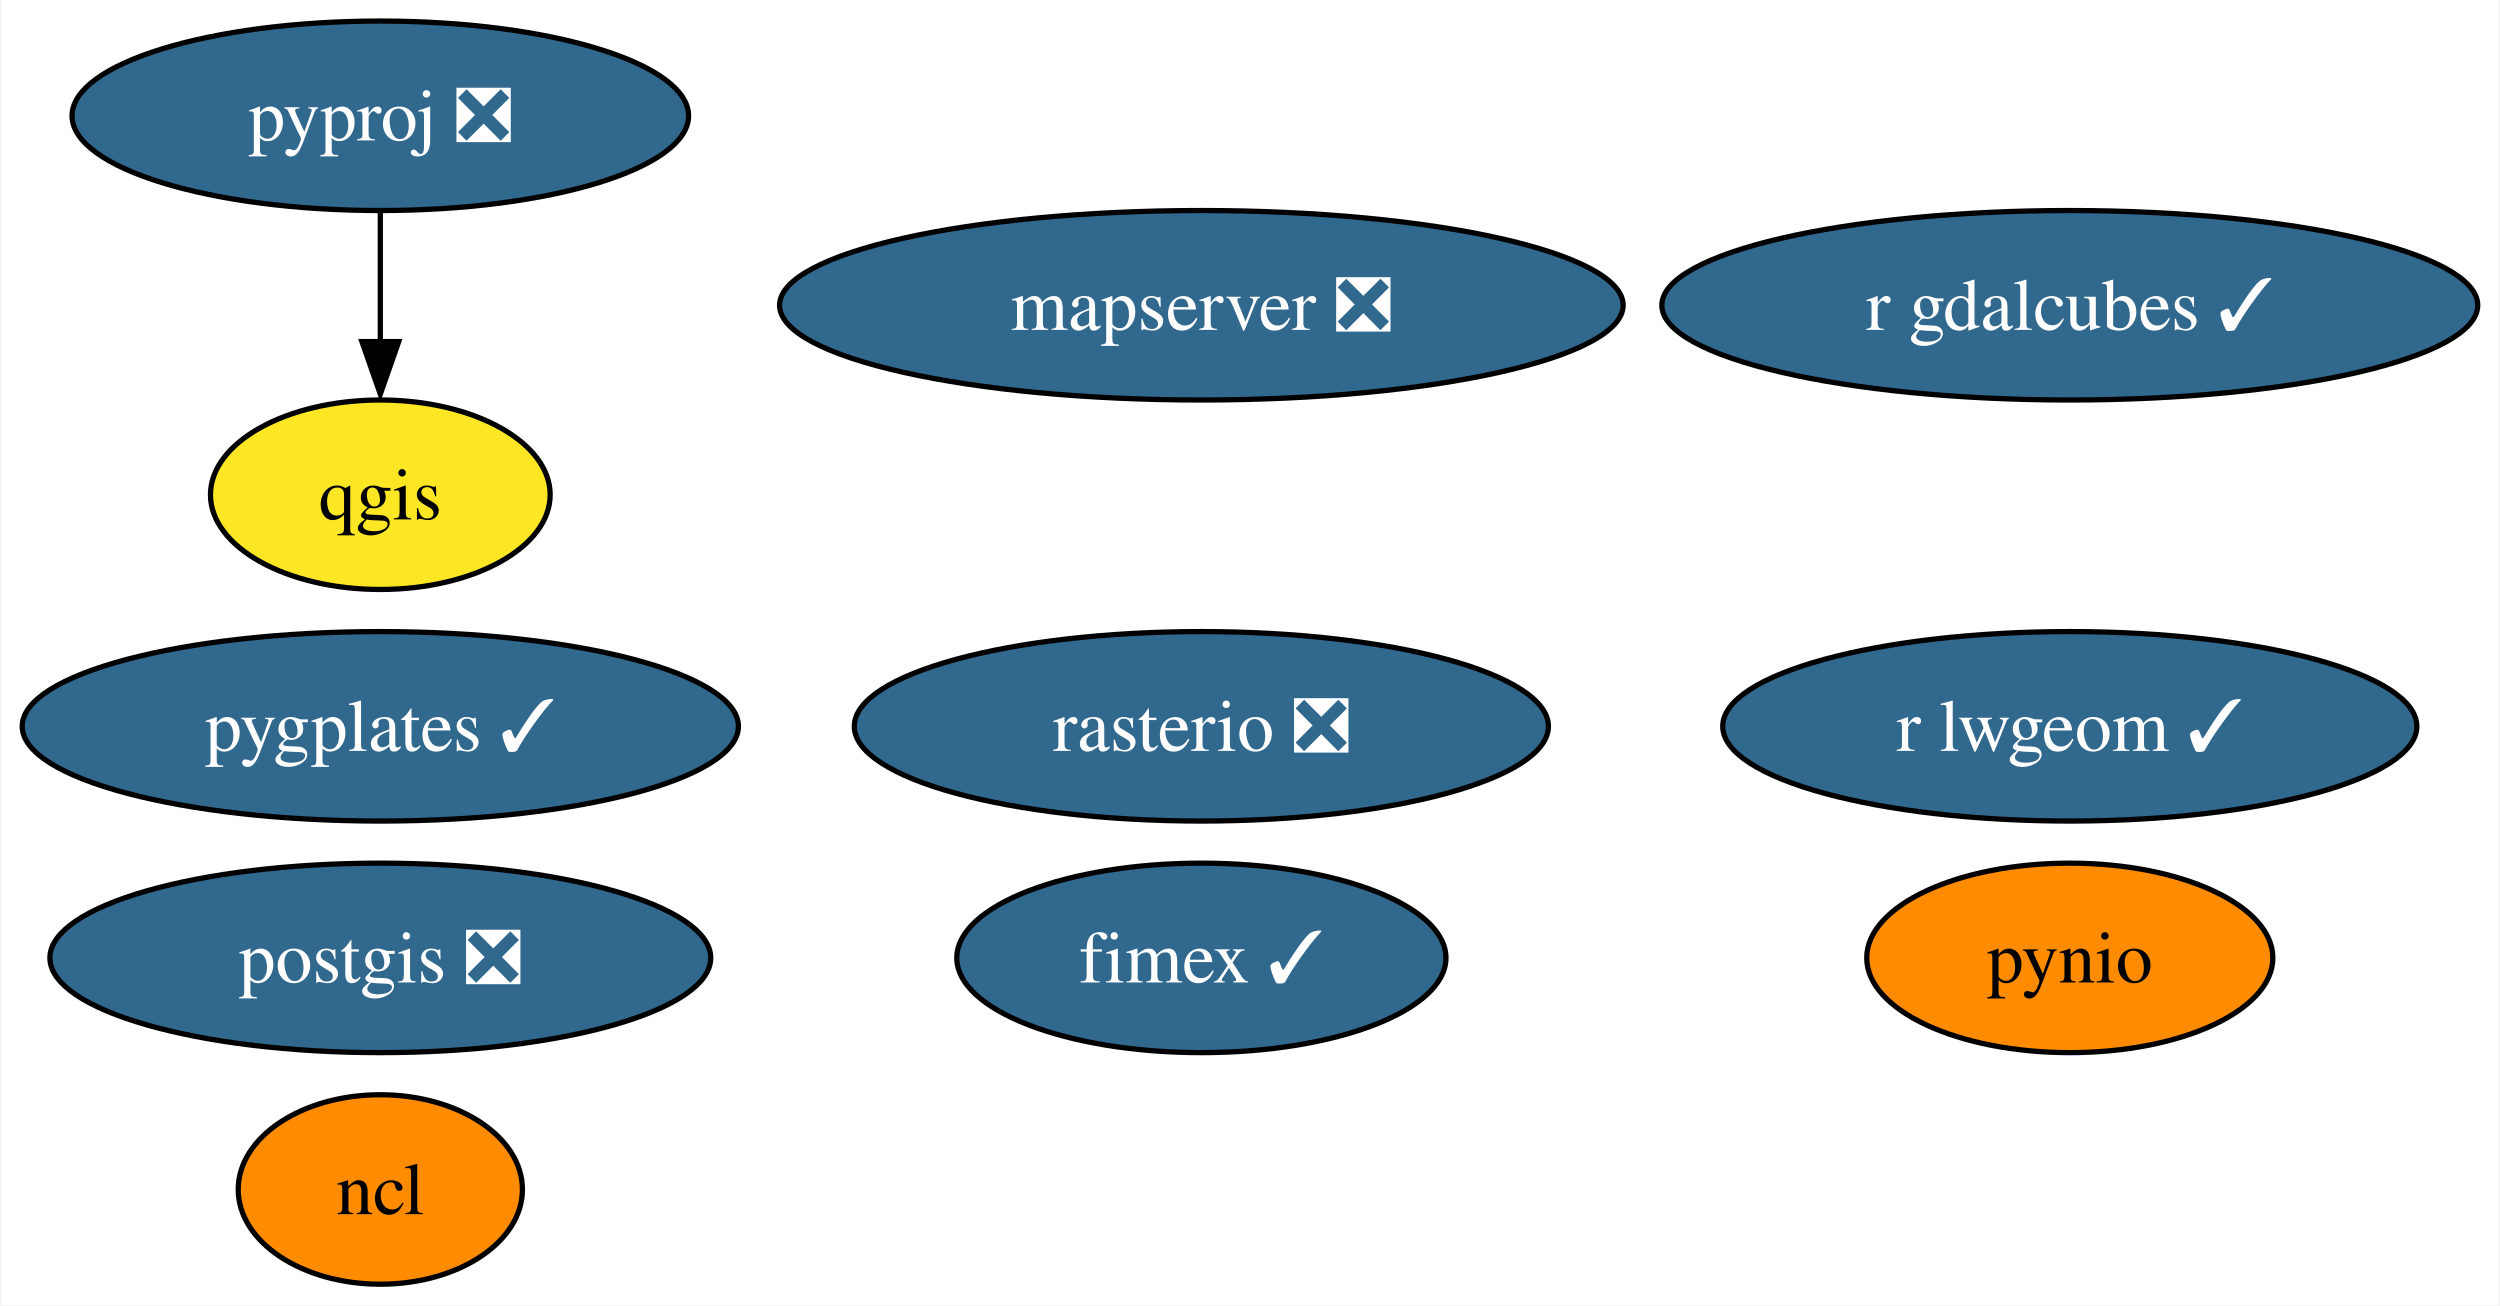
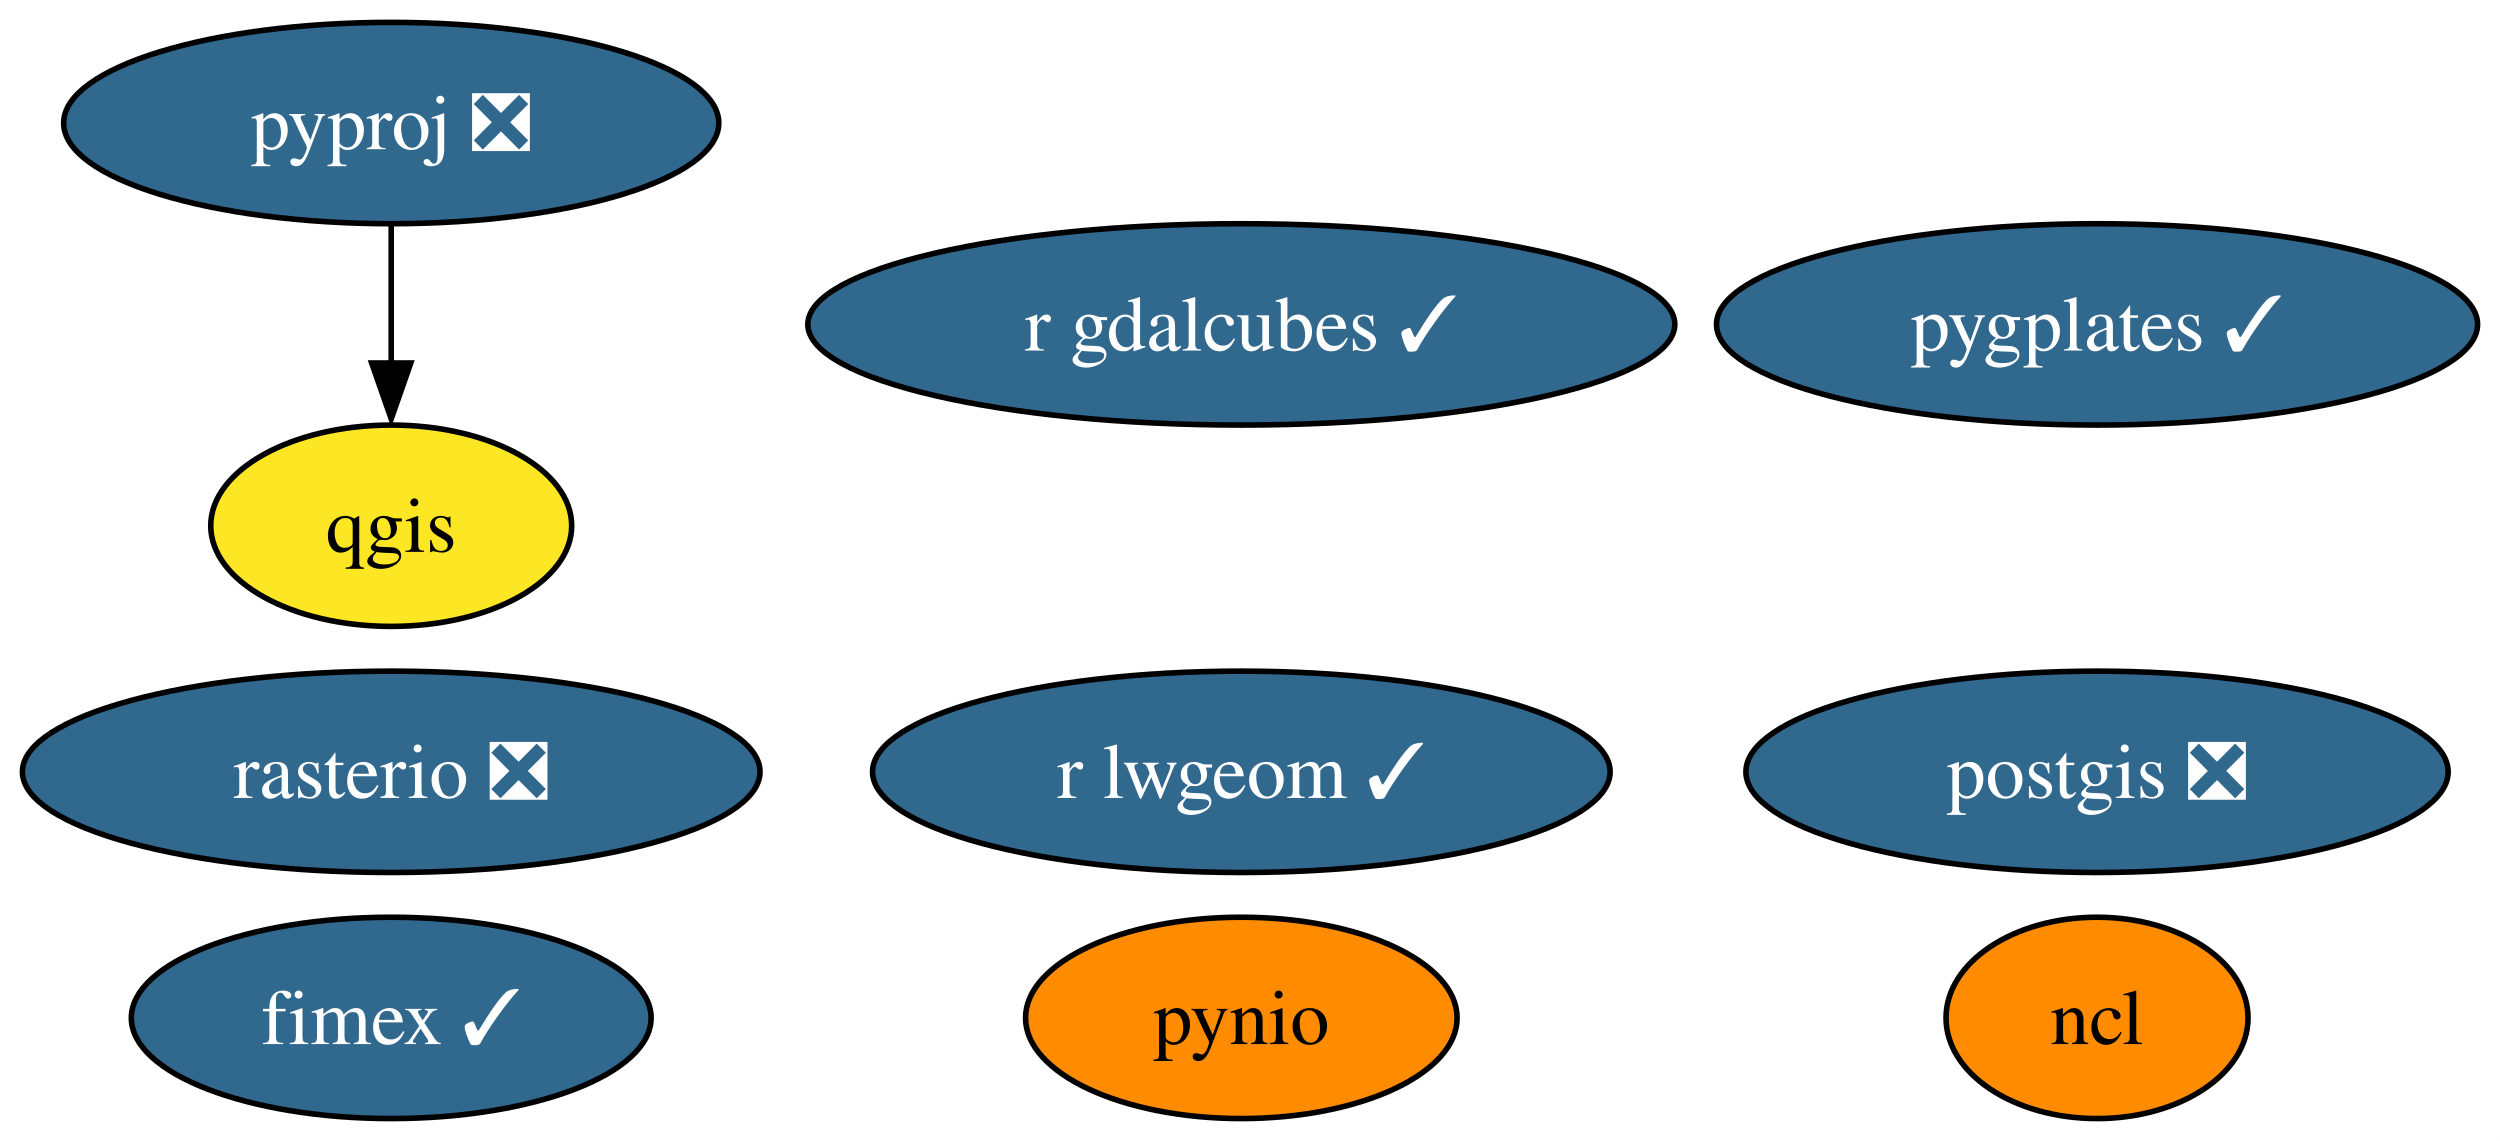
- <svg xmlns="http://www.w3.org/2000/svg" xmlns:xlink="http://www.w3.org/1999/xlink" width="475pt" height="248pt" viewBox="0.00 0.00 474.56 248.00">
-   <g id="graph0" class="graph" transform="scale(1 1) rotate(0) translate(4 244)">
-     <polygon fill="white" stroke="none" points="-4,4 -4,-244 470.56,-244 470.56,4 -4,4" />
+ <svg xmlns="http://www.w3.org/2000/svg" xmlns:xlink="http://www.w3.org/1999/xlink" width="447pt" height="204pt" viewBox="0.00 0.00 446.98 204.00">
+   <g id="graph0" class="graph" transform="scale(1 1) rotate(0) translate(4 200)">
+     <polygon fill="white" stroke="none" points="-4,4 -4,-200 442.98,-200 442.98,4 -4,4" />
    <g id="node1" class="node">
      <g id="a_node1">
        <a xlink:href="https://github.com/conda-forge/ncl-feedstock" xlink:title="ncl">
-           <ellipse fill="#ff8c00" stroke="black" cx="68.04" cy="-18" rx="27" ry="18" />
-           <text text-anchor="middle" x="68.04" y="-13.32" font-family="Times,serif" font-size="14.00">ncl</text>
+           <ellipse fill="#ff8c00" stroke="black" cx="370.94" cy="-18" rx="27" ry="18" />
+           <text text-anchor="middle" x="370.94" y="-13.32" font-family="Times,serif" font-size="14.00">ncl</text>
        </a>
      </g>
    </g>
    <g id="node2" class="node">
      <g id="a_node2">
        <a xlink:href="https://github.com/conda-forge/postgis-feedstock/pull/101" xlink:title="postgis ❎">
-           <ellipse fill="#31688e" stroke="black" cx="68.04" cy="-62" rx="62.78" ry="18" />
-           <text text-anchor="middle" x="68.04" y="-57.33" font-family="Times,serif" font-size="14.00" fill="white">postgis ❎</text>
+           <ellipse fill="#31688e" stroke="black" cx="370.94" cy="-62" rx="62.78" ry="18" />
+           <text text-anchor="middle" x="370.94" y="-57.33" font-family="Times,serif" font-size="14.00" fill="white">postgis ❎</text>
        </a>
      </g>
    </g>
    <g id="node3" class="node">
      <g id="a_node3">
        <a xlink:href="https://github.com/conda-forge/pynio-feedstock" xlink:title="pynio">
-           <ellipse fill="#ff8c00" stroke="black" cx="389.04" cy="-62" rx="38.58" ry="18" />
-           <text text-anchor="middle" x="389.04" y="-57.33" font-family="Times,serif" font-size="14.00">pynio</text>
+           <ellipse fill="#ff8c00" stroke="black" cx="217.94" cy="-18" rx="38.58" ry="18" />
+           <text text-anchor="middle" x="217.94" y="-13.32" font-family="Times,serif" font-size="14.00">pynio</text>
        </a>
      </g>
    </g>
    <g id="node4" class="node">
      <g id="a_node4">
        <a xlink:href="https://github.com/conda-forge/pyproj-feedstock/pull/140" xlink:title="pyproj ❎">
-           <ellipse fill="#31688e" stroke="black" cx="68.04" cy="-222" rx="58.57" ry="18" />
-           <text text-anchor="middle" x="68.04" y="-217.32" font-family="Times,serif" font-size="14.00" fill="white">pyproj ❎</text>
+           <ellipse fill="#31688e" stroke="black" cx="65.94" cy="-178" rx="58.57" ry="18" />
+           <text text-anchor="middle" x="65.94" y="-173.32" font-family="Times,serif" font-size="14.00" fill="white">pyproj ❎</text>
        </a>
      </g>
    </g>
    <g id="node5" class="node">
      <g id="a_node5">
        <a xlink:href="https://github.com/conda-forge/qgis-feedstock" xlink:title="qgis">
-           <ellipse fill="#fde725" stroke="black" cx="68.04" cy="-150" rx="32.27" ry="18" />
-           <text text-anchor="middle" x="68.04" y="-145.32" font-family="Times,serif" font-size="14.00">qgis</text>
+           <ellipse fill="#fde725" stroke="black" cx="65.94" cy="-106" rx="32.27" ry="18" />
+           <text text-anchor="middle" x="65.94" y="-101.33" font-family="Times,serif" font-size="14.00">qgis</text>
        </a>
      </g>
    </g>
    <g id="edge1" class="edge">
-       <path fill="none" stroke="black" d="M68.04,-203.7C68.04,-196.24 68.04,-187.32 68.04,-178.97" />
-       <polygon fill="black" stroke="black" points="71.54,-179.1 68.04,-169.1 64.54,-179.1 71.54,-179.1" />
+       <path fill="none" stroke="black" d="M65.94,-159.7C65.94,-152.24 65.94,-143.32 65.94,-134.97" />
+       <polygon fill="black" stroke="black" points="69.44,-135.1 65.94,-125.1 62.44,-135.1 69.44,-135.1" />
    </g>
    <g id="node6" class="node">
      <g id="a_node6">
        <a xlink:href="https://github.com/conda-forge/rasterio-feedstock/pull/276" xlink:title="rasterio ❎">
-           <ellipse fill="#31688e" stroke="black" cx="224.04" cy="-106" rx="65.94" ry="18" />
-           <text text-anchor="middle" x="224.04" y="-101.33" font-family="Times,serif" font-size="14.00" fill="white">rasterio ❎</text>
+           <ellipse fill="#31688e" stroke="black" cx="65.94" cy="-62" rx="65.94" ry="18" />
+           <text text-anchor="middle" x="65.94" y="-57.33" font-family="Times,serif" font-size="14.00" fill="white">rasterio ❎</text>
        </a>
      </g>
    </g>
    <g id="node7" class="node">
      <g id="a_node7">
        <a xlink:href="https://github.com/conda-forge/r-lwgeom-feedstock/pull/45" xlink:title="r lwgeom ✓">
-           <ellipse fill="#31688e" stroke="black" cx="389.04" cy="-106" rx="65.94" ry="18" />
-           <text text-anchor="middle" x="389.04" y="-101.33" font-family="Times,serif" font-size="14.00" fill="white">r lwgeom ✓</text>
+           <ellipse fill="#31688e" stroke="black" cx="217.94" cy="-62" rx="65.94" ry="18" />
+           <text text-anchor="middle" x="217.94" y="-57.33" font-family="Times,serif" font-size="14.00" fill="white">r lwgeom ✓</text>
        </a>
      </g>
    </g>
    <g id="node8" class="node">
      <g id="a_node8">
        <a xlink:href="https://github.com/conda-forge/fimex-feedstock/pull/64" xlink:title="fimex ✓">
-           <ellipse fill="#31688e" stroke="black" cx="224.04" cy="-62" rx="46.47" ry="18" />
-           <text text-anchor="middle" x="224.04" y="-57.33" font-family="Times,serif" font-size="14.00" fill="white">fimex ✓</text>
+           <ellipse fill="#31688e" stroke="black" cx="65.94" cy="-18" rx="46.47" ry="18" />
+           <text text-anchor="middle" x="65.94" y="-13.32" font-family="Times,serif" font-size="14.00" fill="white">fimex ✓</text>
        </a>
      </g>
    </g>
    <g id="node9" class="node">
      <g id="a_node9">
        <a xlink:href="https://github.com/conda-forge/r-gdalcubes-feedstock/pull/56" xlink:title="r gdalcubes ✓">
-           <ellipse fill="#31688e" stroke="black" cx="389.04" cy="-186" rx="77.51" ry="18" />
-           <text text-anchor="middle" x="389.04" y="-181.32" font-family="Times,serif" font-size="14.00" fill="white">r gdalcubes ✓</text>
+           <ellipse fill="#31688e" stroke="black" cx="217.94" cy="-142" rx="77.51" ry="18" />
+           <text text-anchor="middle" x="217.94" y="-137.32" font-family="Times,serif" font-size="14.00" fill="white">r gdalcubes ✓</text>
        </a>
      </g>
    </g>
    <g id="node10" class="node">
      <g id="a_node10">
-         <a xlink:href="https://github.com/conda-forge/mapserver-feedstock/pull/33" xlink:title="mapserver ❎">
-           <ellipse fill="#31688e" stroke="black" cx="224.04" cy="-186" rx="80.14" ry="18" />
-           <text text-anchor="middle" x="224.04" y="-181.32" font-family="Times,serif" font-size="14.00" fill="white">mapserver ❎</text>
-         </a>
-       </g>
-     </g>
-     <g id="node11" class="node">
-       <g id="a_node11">
        <a xlink:href="https://github.com/conda-forge/pygplates-feedstock/pull/12" xlink:title="pygplates ✓">
-           <ellipse fill="#31688e" stroke="black" cx="68.04" cy="-106" rx="68.04" ry="18" />
-           <text text-anchor="middle" x="68.04" y="-101.33" font-family="Times,serif" font-size="14.00" fill="white">pygplates ✓</text>
+           <ellipse fill="#31688e" stroke="black" cx="370.94" cy="-142" rx="68.04" ry="18" />
+           <text text-anchor="middle" x="370.94" y="-137.32" font-family="Times,serif" font-size="14.00" fill="white">pygplates ✓</text>
        </a>
      </g>
    </g>
  </g>
</svg>
